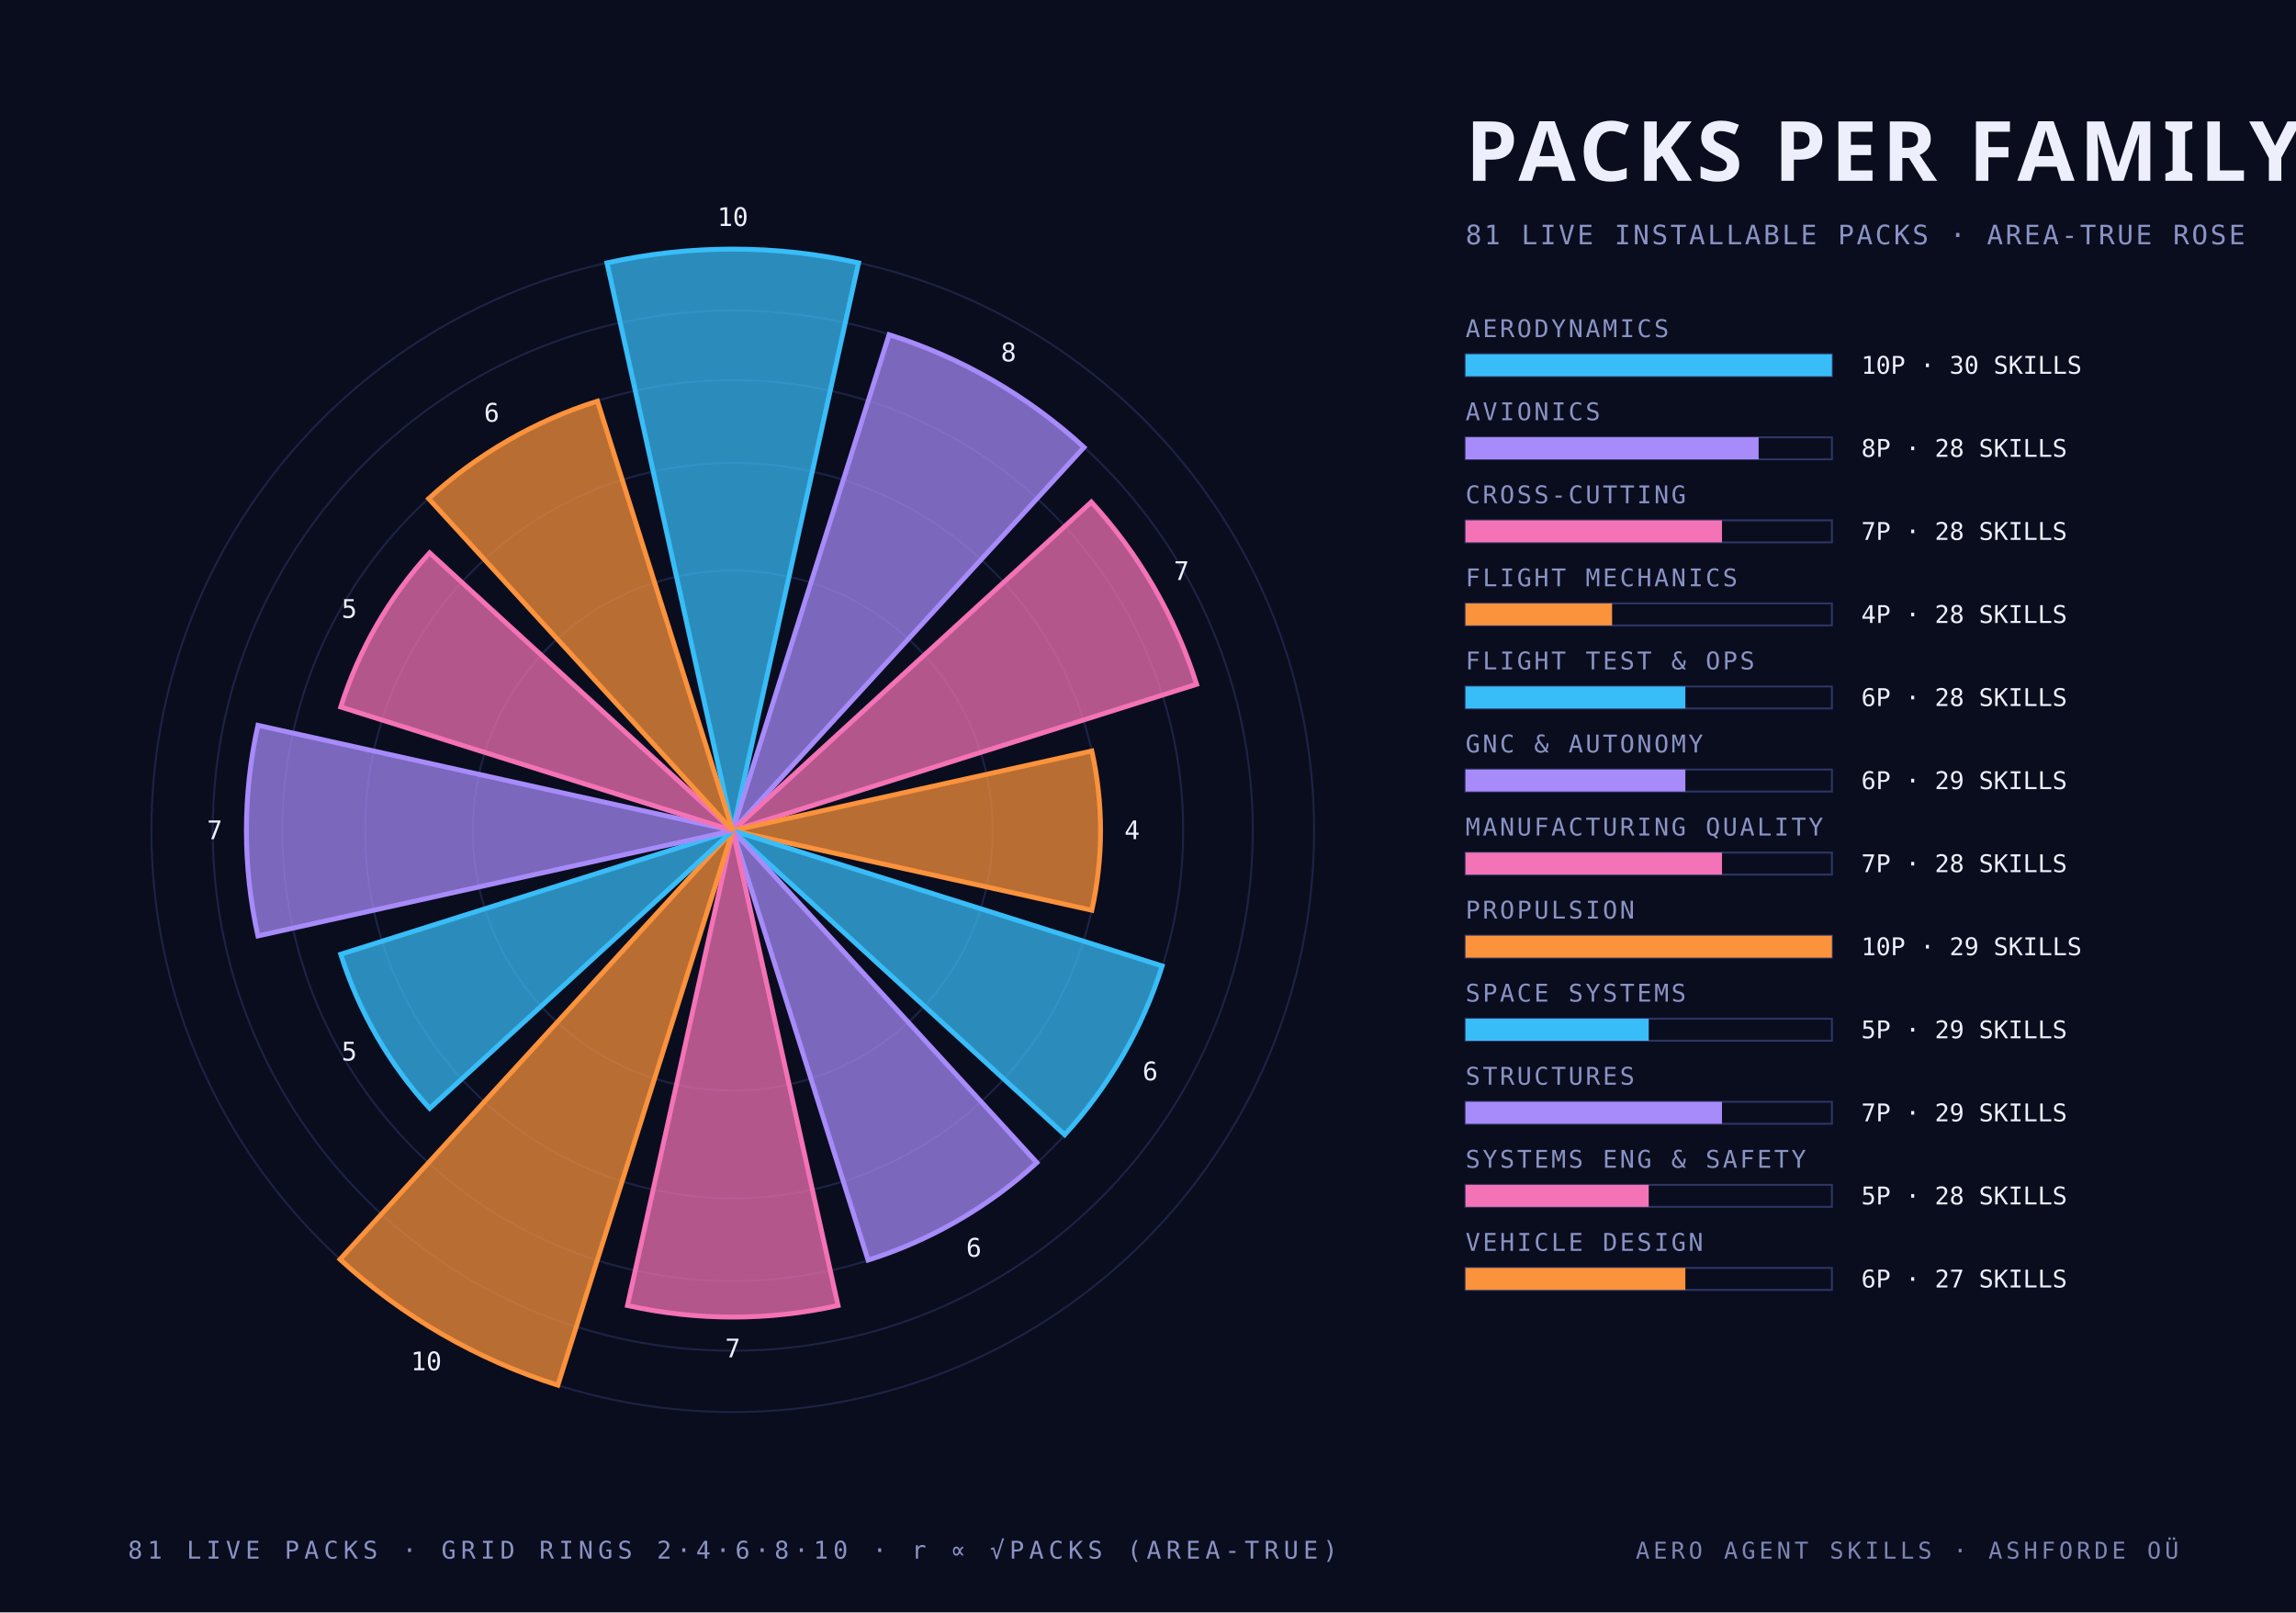
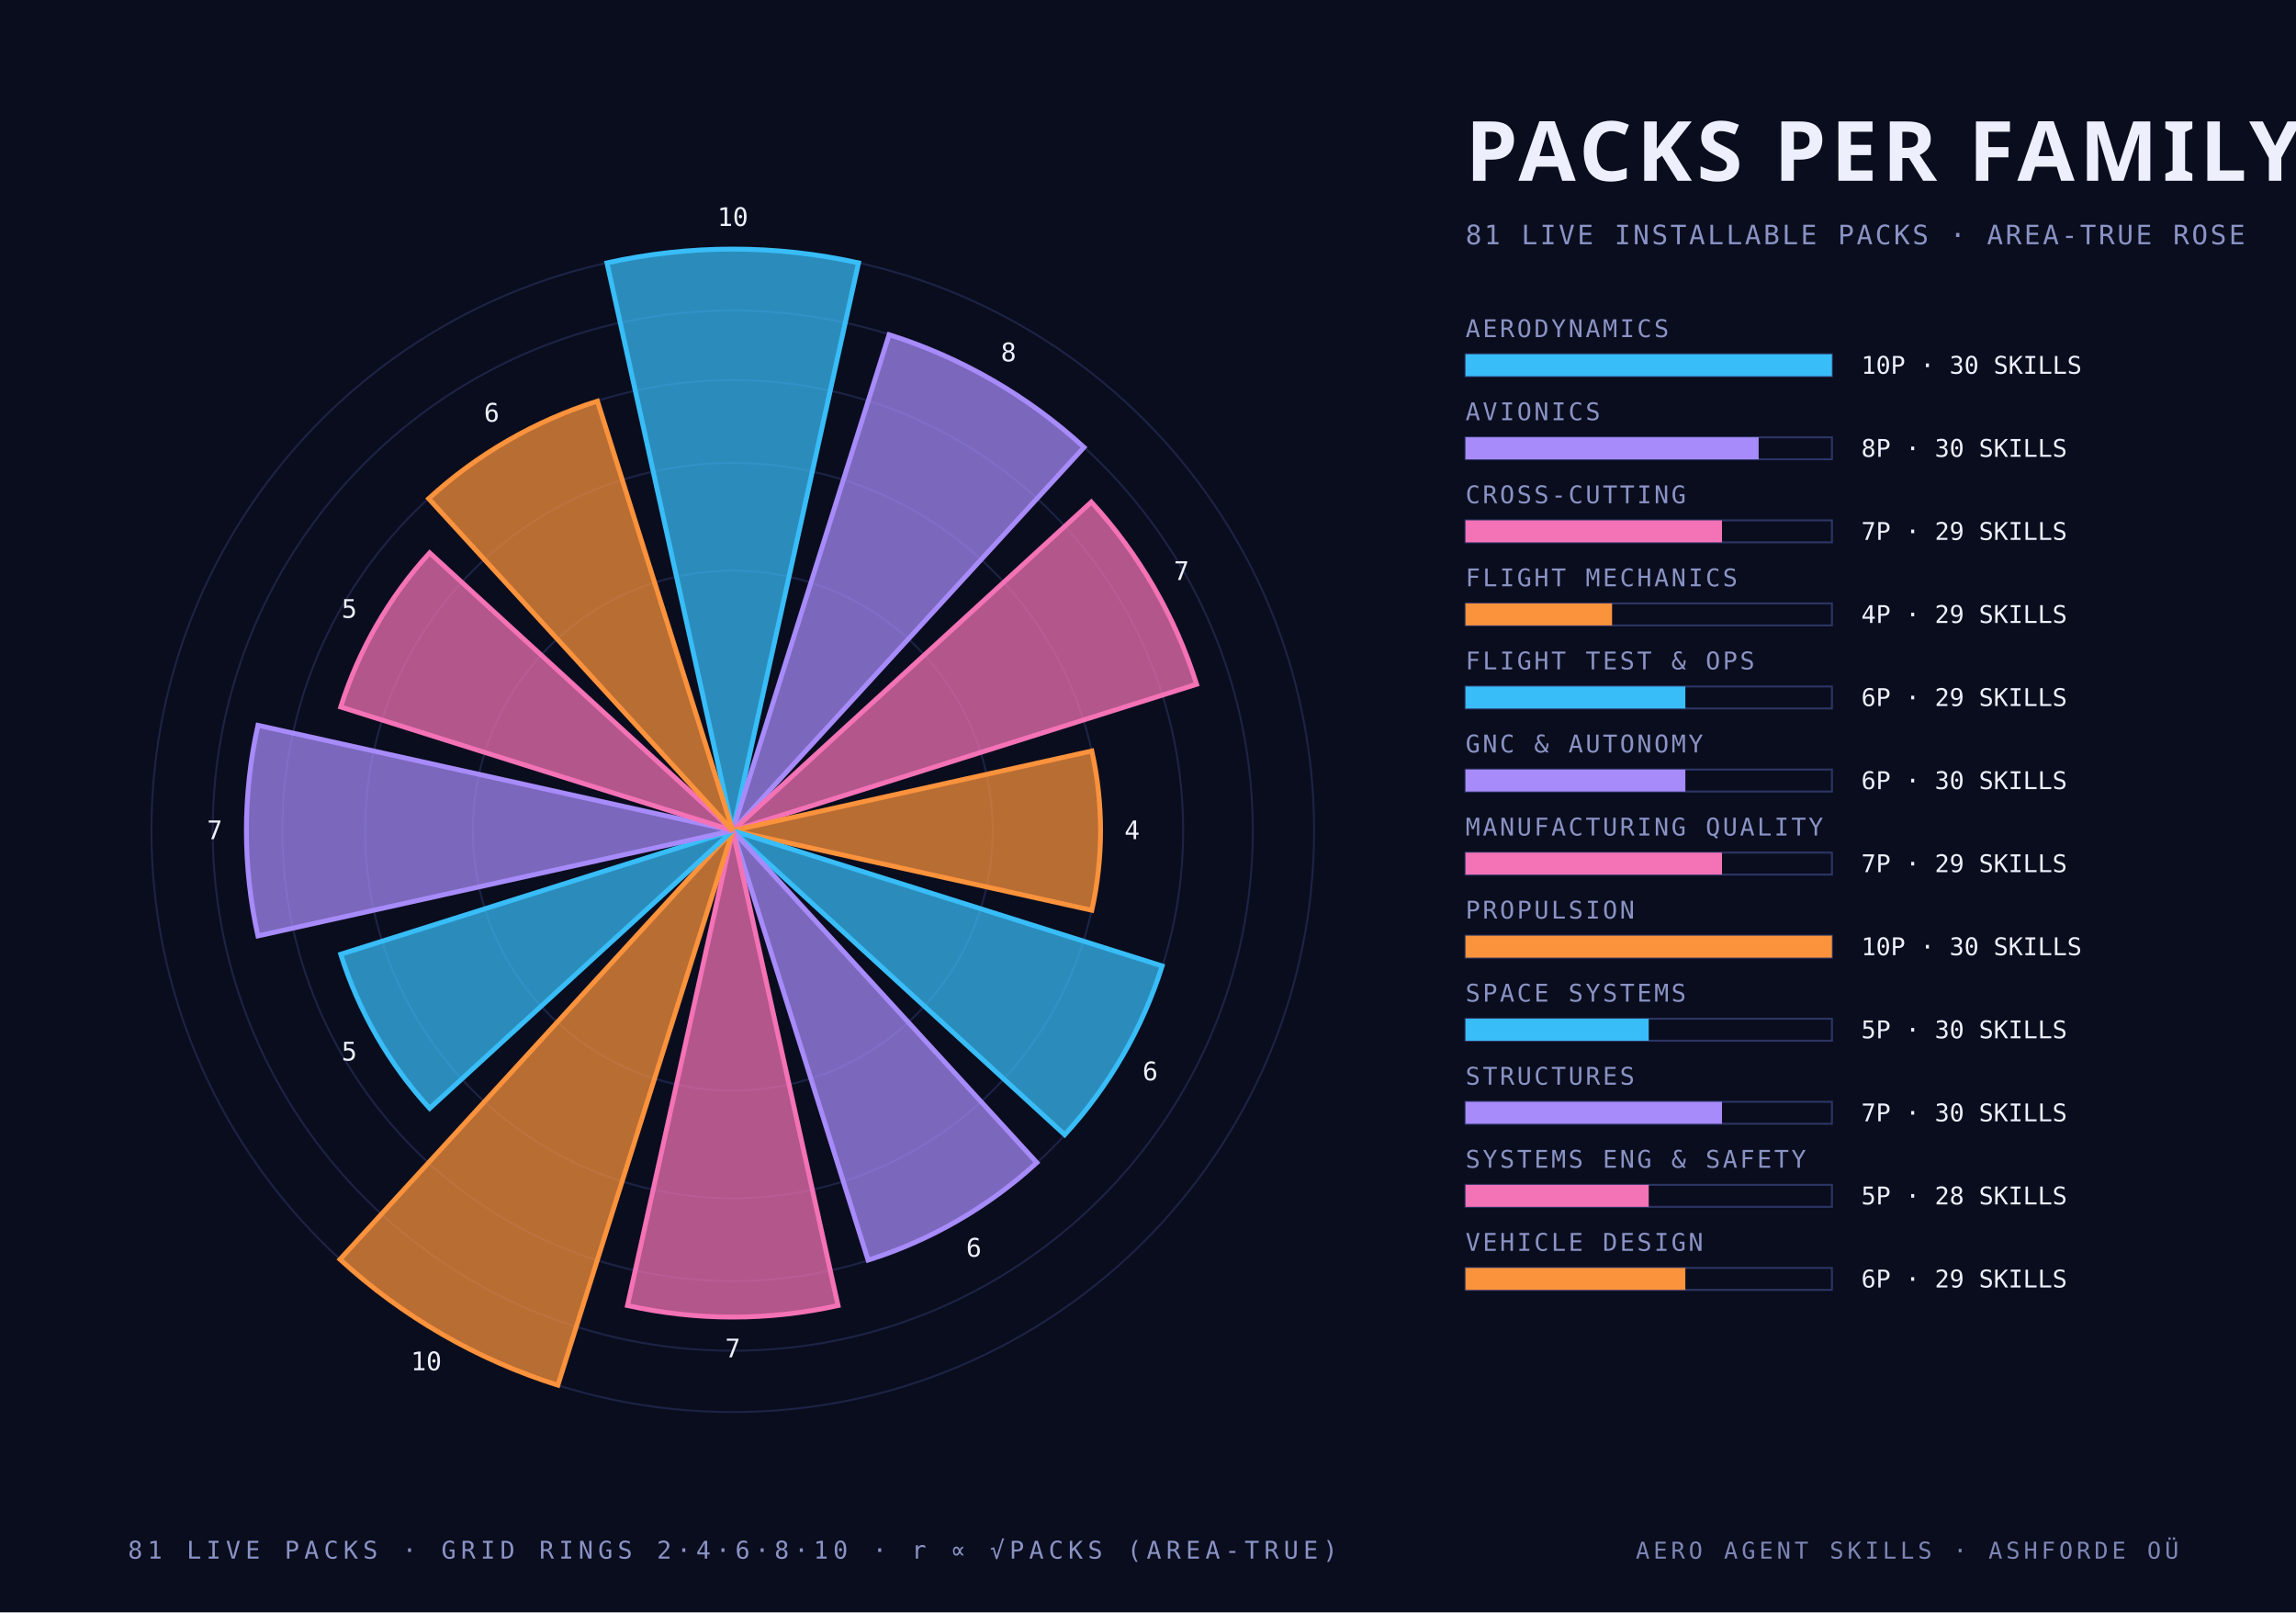
<svg xmlns="http://www.w3.org/2000/svg" width="940" height="660" viewBox="0 0 940 660">
  <style>
    .mono { font-family: "JetBrains Mono", "IBM Plex Mono", "Menlo", monospace; }
    .cond { font-family: "Barlow Condensed", "DIN Condensed", "Arial Narrow", sans-serif; font-weight: 700; text-transform: uppercase; }
    .serif { font-family: "Instrument Serif", Georgia, serif; font-style: italic; }
  </style>
  <rect width="940" height="660" fill="#0a0d1e" />
  <circle cx="300" cy="340" r="106.4" fill="none" stroke="#2c3564" stroke-width="0.8" stroke-opacity="0.55" />
  <circle cx="300" cy="340" r="150.5" fill="none" stroke="#2c3564" stroke-width="0.8" stroke-opacity="0.55" />
  <circle cx="300" cy="340" r="184.4" fill="none" stroke="#2c3564" stroke-width="0.8" stroke-opacity="0.55" />
  <circle cx="300" cy="340" r="212.9" fill="none" stroke="#2c3564" stroke-width="0.8" stroke-opacity="0.55" />
  <circle cx="300" cy="340" r="238.0" fill="none" stroke="#2c3564" stroke-width="0.8" stroke-opacity="0.55" />
  <path d="M 300 340 L 248.5 107.6 A 238.0 238.0 0 0 1 351.5 107.6 Z" fill="#38bdf8" fill-opacity="0.72" stroke="#38bdf8" stroke-width="2" />
  <text class="mono" x="300.0" y="92.5" text-anchor="middle" font-size="10.5" fill="#edf0fc">10</text>
  <path d="M 300 340 L 364.0 137.0 A 212.9 212.9 0 0 1 443.8 183.1 Z" fill="#a78bfa" fill-opacity="0.72" stroke="#a78bfa" stroke-width="2" />
  <text class="mono" x="412.9" y="147.9" text-anchor="middle" font-size="10.5" fill="#edf0fc">8</text>
  <path d="M 300 340 L 446.8 205.5 A 199.1 199.1 0 0 1 489.9 280.1 Z" fill="#f472b6" fill-opacity="0.72" stroke="#f472b6" stroke-width="2" />
  <text class="mono" x="483.7" y="237.4" text-anchor="middle" font-size="10.5" fill="#edf0fc">7</text>
  <path d="M 300 340 L 447.0 307.4 A 150.5 150.5 0 0 1 447.0 372.6 Z" fill="#fb923c" fill-opacity="0.72" stroke="#fb923c" stroke-width="2" />
  <text class="mono" x="463.5" y="343.5" text-anchor="middle" font-size="10.5" fill="#edf0fc">4</text>
  <path d="M 300 340 L 475.8 395.4 A 184.4 184.4 0 0 1 435.9 464.5 Z" fill="#38bdf8" fill-opacity="0.72" stroke="#38bdf8" stroke-width="2" />
  <text class="mono" x="470.9" y="442.2" text-anchor="middle" font-size="10.5" fill="#edf0fc">6</text>
  <path d="M 300 340 L 424.5 475.9 A 184.4 184.4 0 0 1 355.4 515.8 Z" fill="#a78bfa" fill-opacity="0.72" stroke="#a78bfa" stroke-width="2" />
  <text class="mono" x="398.7" y="514.4" text-anchor="middle" font-size="10.5" fill="#edf0fc">6</text>
  <path d="M 300 340 L 343.1 534.4 A 199.1 199.1 0 0 1 256.9 534.4 Z" fill="#f472b6" fill-opacity="0.72" stroke="#f472b6" stroke-width="2" />
  <text class="mono" x="300.0" y="555.6" text-anchor="middle" font-size="10.5" fill="#edf0fc">7</text>
  <path d="M 300 340 L 228.4 567.0 A 238.0 238.0 0 0 1 139.2 515.5 Z" fill="#fb923c" fill-opacity="0.72" stroke="#fb923c" stroke-width="2" />
  <text class="mono" x="174.5" y="560.9" text-anchor="middle" font-size="10.5" fill="#edf0fc">10</text>
  <path d="M 300 340 L 175.9 453.7 A 168.3 168.3 0 0 1 139.5 390.6 Z" fill="#38bdf8" fill-opacity="0.72" stroke="#38bdf8" stroke-width="2" />
  <text class="mono" x="143.0" y="434.1" text-anchor="middle" font-size="10.5" fill="#edf0fc">5</text>
  <path d="M 300 340 L 105.6 383.1 A 199.1 199.1 0 0 1 105.6 296.9 Z" fill="#a78bfa" fill-opacity="0.72" stroke="#a78bfa" stroke-width="2" />
  <text class="mono" x="87.9" y="343.5" text-anchor="middle" font-size="10.5" fill="#edf0fc">7</text>
  <path d="M 300 340 L 139.5 289.4 A 168.3 168.3 0 0 1 175.9 226.3 Z" fill="#f472b6" fill-opacity="0.72" stroke="#f472b6" stroke-width="2" />
  <text class="mono" x="143.0" y="252.9" text-anchor="middle" font-size="10.5" fill="#edf0fc">5</text>
  <path d="M 300 340 L 175.5 204.1 A 184.4 184.4 0 0 1 244.6 164.2 Z" fill="#fb923c" fill-opacity="0.72" stroke="#fb923c" stroke-width="2" />
  <text class="mono" x="201.3" y="172.6" text-anchor="middle" font-size="10.5" fill="#edf0fc">6</text>
  <text class="cond" x="600.0" y="74.0" text-anchor="start" font-size="34" fill="#edf0fc" letter-spacing="2">PACKS PER FAMILY</text>
  <text class="mono" x="600.0" y="100.0" text-anchor="start" font-size="11" fill="#8a93c4" letter-spacing="1">81 LIVE INSTALLABLE PACKS · AREA-TRUE ROSE</text>
  <text class="mono" x="600.0" y="138.0" text-anchor="start" font-size="10" fill="#8a93c4" letter-spacing="1">AERODYNAMICS</text>
  <rect x="600" y="145" width="150" height="9" fill="none" stroke="#2c3564" stroke-width="0.8" />
  <rect x="600" y="145" width="150.0" height="9" fill="#38bdf8" />
  <text class="mono" x="762.0" y="153.0" text-anchor="start" font-size="10" fill="#edf0fc">10P · 30 SKILLS</text>
  <text class="mono" x="600.0" y="172.0" text-anchor="start" font-size="10" fill="#8a93c4" letter-spacing="1">AVIONICS</text>
  <rect x="600" y="179" width="150" height="9" fill="none" stroke="#2c3564" stroke-width="0.8" />
  <rect x="600" y="179" width="120.0" height="9" fill="#a78bfa" />
-   <text class="mono" x="762.0" y="187.0" text-anchor="start" font-size="10" fill="#edf0fc">8P · 28 SKILLS</text>
+   <text class="mono" x="762.0" y="187.0" text-anchor="start" font-size="10" fill="#edf0fc">8P · 30 SKILLS</text>
  <text class="mono" x="600.0" y="206.0" text-anchor="start" font-size="10" fill="#8a93c4" letter-spacing="1">CROSS-CUTTING</text>
  <rect x="600" y="213" width="150" height="9" fill="none" stroke="#2c3564" stroke-width="0.8" />
  <rect x="600" y="213" width="105.0" height="9" fill="#f472b6" />
-   <text class="mono" x="762.0" y="221.0" text-anchor="start" font-size="10" fill="#edf0fc">7P · 28 SKILLS</text>
+   <text class="mono" x="762.0" y="221.0" text-anchor="start" font-size="10" fill="#edf0fc">7P · 29 SKILLS</text>
  <text class="mono" x="600.0" y="240.0" text-anchor="start" font-size="10" fill="#8a93c4" letter-spacing="1">FLIGHT MECHANICS</text>
  <rect x="600" y="247" width="150" height="9" fill="none" stroke="#2c3564" stroke-width="0.8" />
  <rect x="600" y="247" width="60.0" height="9" fill="#fb923c" />
-   <text class="mono" x="762.0" y="255.0" text-anchor="start" font-size="10" fill="#edf0fc">4P · 28 SKILLS</text>
+   <text class="mono" x="762.0" y="255.0" text-anchor="start" font-size="10" fill="#edf0fc">4P · 29 SKILLS</text>
  <text class="mono" x="600.0" y="274.0" text-anchor="start" font-size="10" fill="#8a93c4" letter-spacing="1">FLIGHT TEST &amp; OPS</text>
  <rect x="600" y="281" width="150" height="9" fill="none" stroke="#2c3564" stroke-width="0.8" />
  <rect x="600" y="281" width="90.0" height="9" fill="#38bdf8" />
-   <text class="mono" x="762.0" y="289.0" text-anchor="start" font-size="10" fill="#edf0fc">6P · 28 SKILLS</text>
+   <text class="mono" x="762.0" y="289.0" text-anchor="start" font-size="10" fill="#edf0fc">6P · 29 SKILLS</text>
  <text class="mono" x="600.0" y="308.0" text-anchor="start" font-size="10" fill="#8a93c4" letter-spacing="1">GNC &amp; AUTONOMY</text>
  <rect x="600" y="315" width="150" height="9" fill="none" stroke="#2c3564" stroke-width="0.8" />
  <rect x="600" y="315" width="90.0" height="9" fill="#a78bfa" />
-   <text class="mono" x="762.0" y="323.0" text-anchor="start" font-size="10" fill="#edf0fc">6P · 29 SKILLS</text>
+   <text class="mono" x="762.0" y="323.0" text-anchor="start" font-size="10" fill="#edf0fc">6P · 30 SKILLS</text>
  <text class="mono" x="600.0" y="342.0" text-anchor="start" font-size="10" fill="#8a93c4" letter-spacing="1">MANUFACTURING QUALITY</text>
  <rect x="600" y="349" width="150" height="9" fill="none" stroke="#2c3564" stroke-width="0.8" />
  <rect x="600" y="349" width="105.0" height="9" fill="#f472b6" />
-   <text class="mono" x="762.0" y="357.0" text-anchor="start" font-size="10" fill="#edf0fc">7P · 28 SKILLS</text>
+   <text class="mono" x="762.0" y="357.0" text-anchor="start" font-size="10" fill="#edf0fc">7P · 29 SKILLS</text>
  <text class="mono" x="600.0" y="376.0" text-anchor="start" font-size="10" fill="#8a93c4" letter-spacing="1">PROPULSION</text>
  <rect x="600" y="383" width="150" height="9" fill="none" stroke="#2c3564" stroke-width="0.8" />
  <rect x="600" y="383" width="150.0" height="9" fill="#fb923c" />
-   <text class="mono" x="762.0" y="391.0" text-anchor="start" font-size="10" fill="#edf0fc">10P · 29 SKILLS</text>
+   <text class="mono" x="762.0" y="391.0" text-anchor="start" font-size="10" fill="#edf0fc">10P · 30 SKILLS</text>
  <text class="mono" x="600.0" y="410.0" text-anchor="start" font-size="10" fill="#8a93c4" letter-spacing="1">SPACE SYSTEMS</text>
  <rect x="600" y="417" width="150" height="9" fill="none" stroke="#2c3564" stroke-width="0.8" />
  <rect x="600" y="417" width="75.0" height="9" fill="#38bdf8" />
-   <text class="mono" x="762.0" y="425.0" text-anchor="start" font-size="10" fill="#edf0fc">5P · 29 SKILLS</text>
+   <text class="mono" x="762.0" y="425.0" text-anchor="start" font-size="10" fill="#edf0fc">5P · 30 SKILLS</text>
  <text class="mono" x="600.0" y="444.0" text-anchor="start" font-size="10" fill="#8a93c4" letter-spacing="1">STRUCTURES</text>
  <rect x="600" y="451" width="150" height="9" fill="none" stroke="#2c3564" stroke-width="0.8" />
  <rect x="600" y="451" width="105.0" height="9" fill="#a78bfa" />
-   <text class="mono" x="762.0" y="459.0" text-anchor="start" font-size="10" fill="#edf0fc">7P · 29 SKILLS</text>
+   <text class="mono" x="762.0" y="459.0" text-anchor="start" font-size="10" fill="#edf0fc">7P · 30 SKILLS</text>
  <text class="mono" x="600.0" y="478.0" text-anchor="start" font-size="10" fill="#8a93c4" letter-spacing="1">SYSTEMS ENG &amp; SAFETY</text>
  <rect x="600" y="485" width="150" height="9" fill="none" stroke="#2c3564" stroke-width="0.8" />
  <rect x="600" y="485" width="75.0" height="9" fill="#f472b6" />
  <text class="mono" x="762.0" y="493.0" text-anchor="start" font-size="10" fill="#edf0fc">5P · 28 SKILLS</text>
  <text class="mono" x="600.0" y="512.0" text-anchor="start" font-size="10" fill="#8a93c4" letter-spacing="1">VEHICLE DESIGN</text>
  <rect x="600" y="519" width="150" height="9" fill="none" stroke="#2c3564" stroke-width="0.8" />
  <rect x="600" y="519" width="90.0" height="9" fill="#fb923c" />
-   <text class="mono" x="762.0" y="527.0" text-anchor="start" font-size="10" fill="#edf0fc">6P · 27 SKILLS</text>
+   <text class="mono" x="762.0" y="527.0" text-anchor="start" font-size="10" fill="#edf0fc">6P · 29 SKILLS</text>
  <text class="mono" x="300.0" y="638.0" text-anchor="middle" font-size="10" fill="#8a93c4" letter-spacing="2">81 LIVE PACKS · GRID RINGS 2·4·6·8·10 · r ∝ √PACKS (AREA-TRUE)</text>
  <text class="mono" x="892.0" y="638.0" text-anchor="end" font-size="9.5" fill="#8a93c4" letter-spacing="1.5" opacity="0.9">AERO AGENT SKILLS · ASHFORDE OÜ</text>
</svg>
